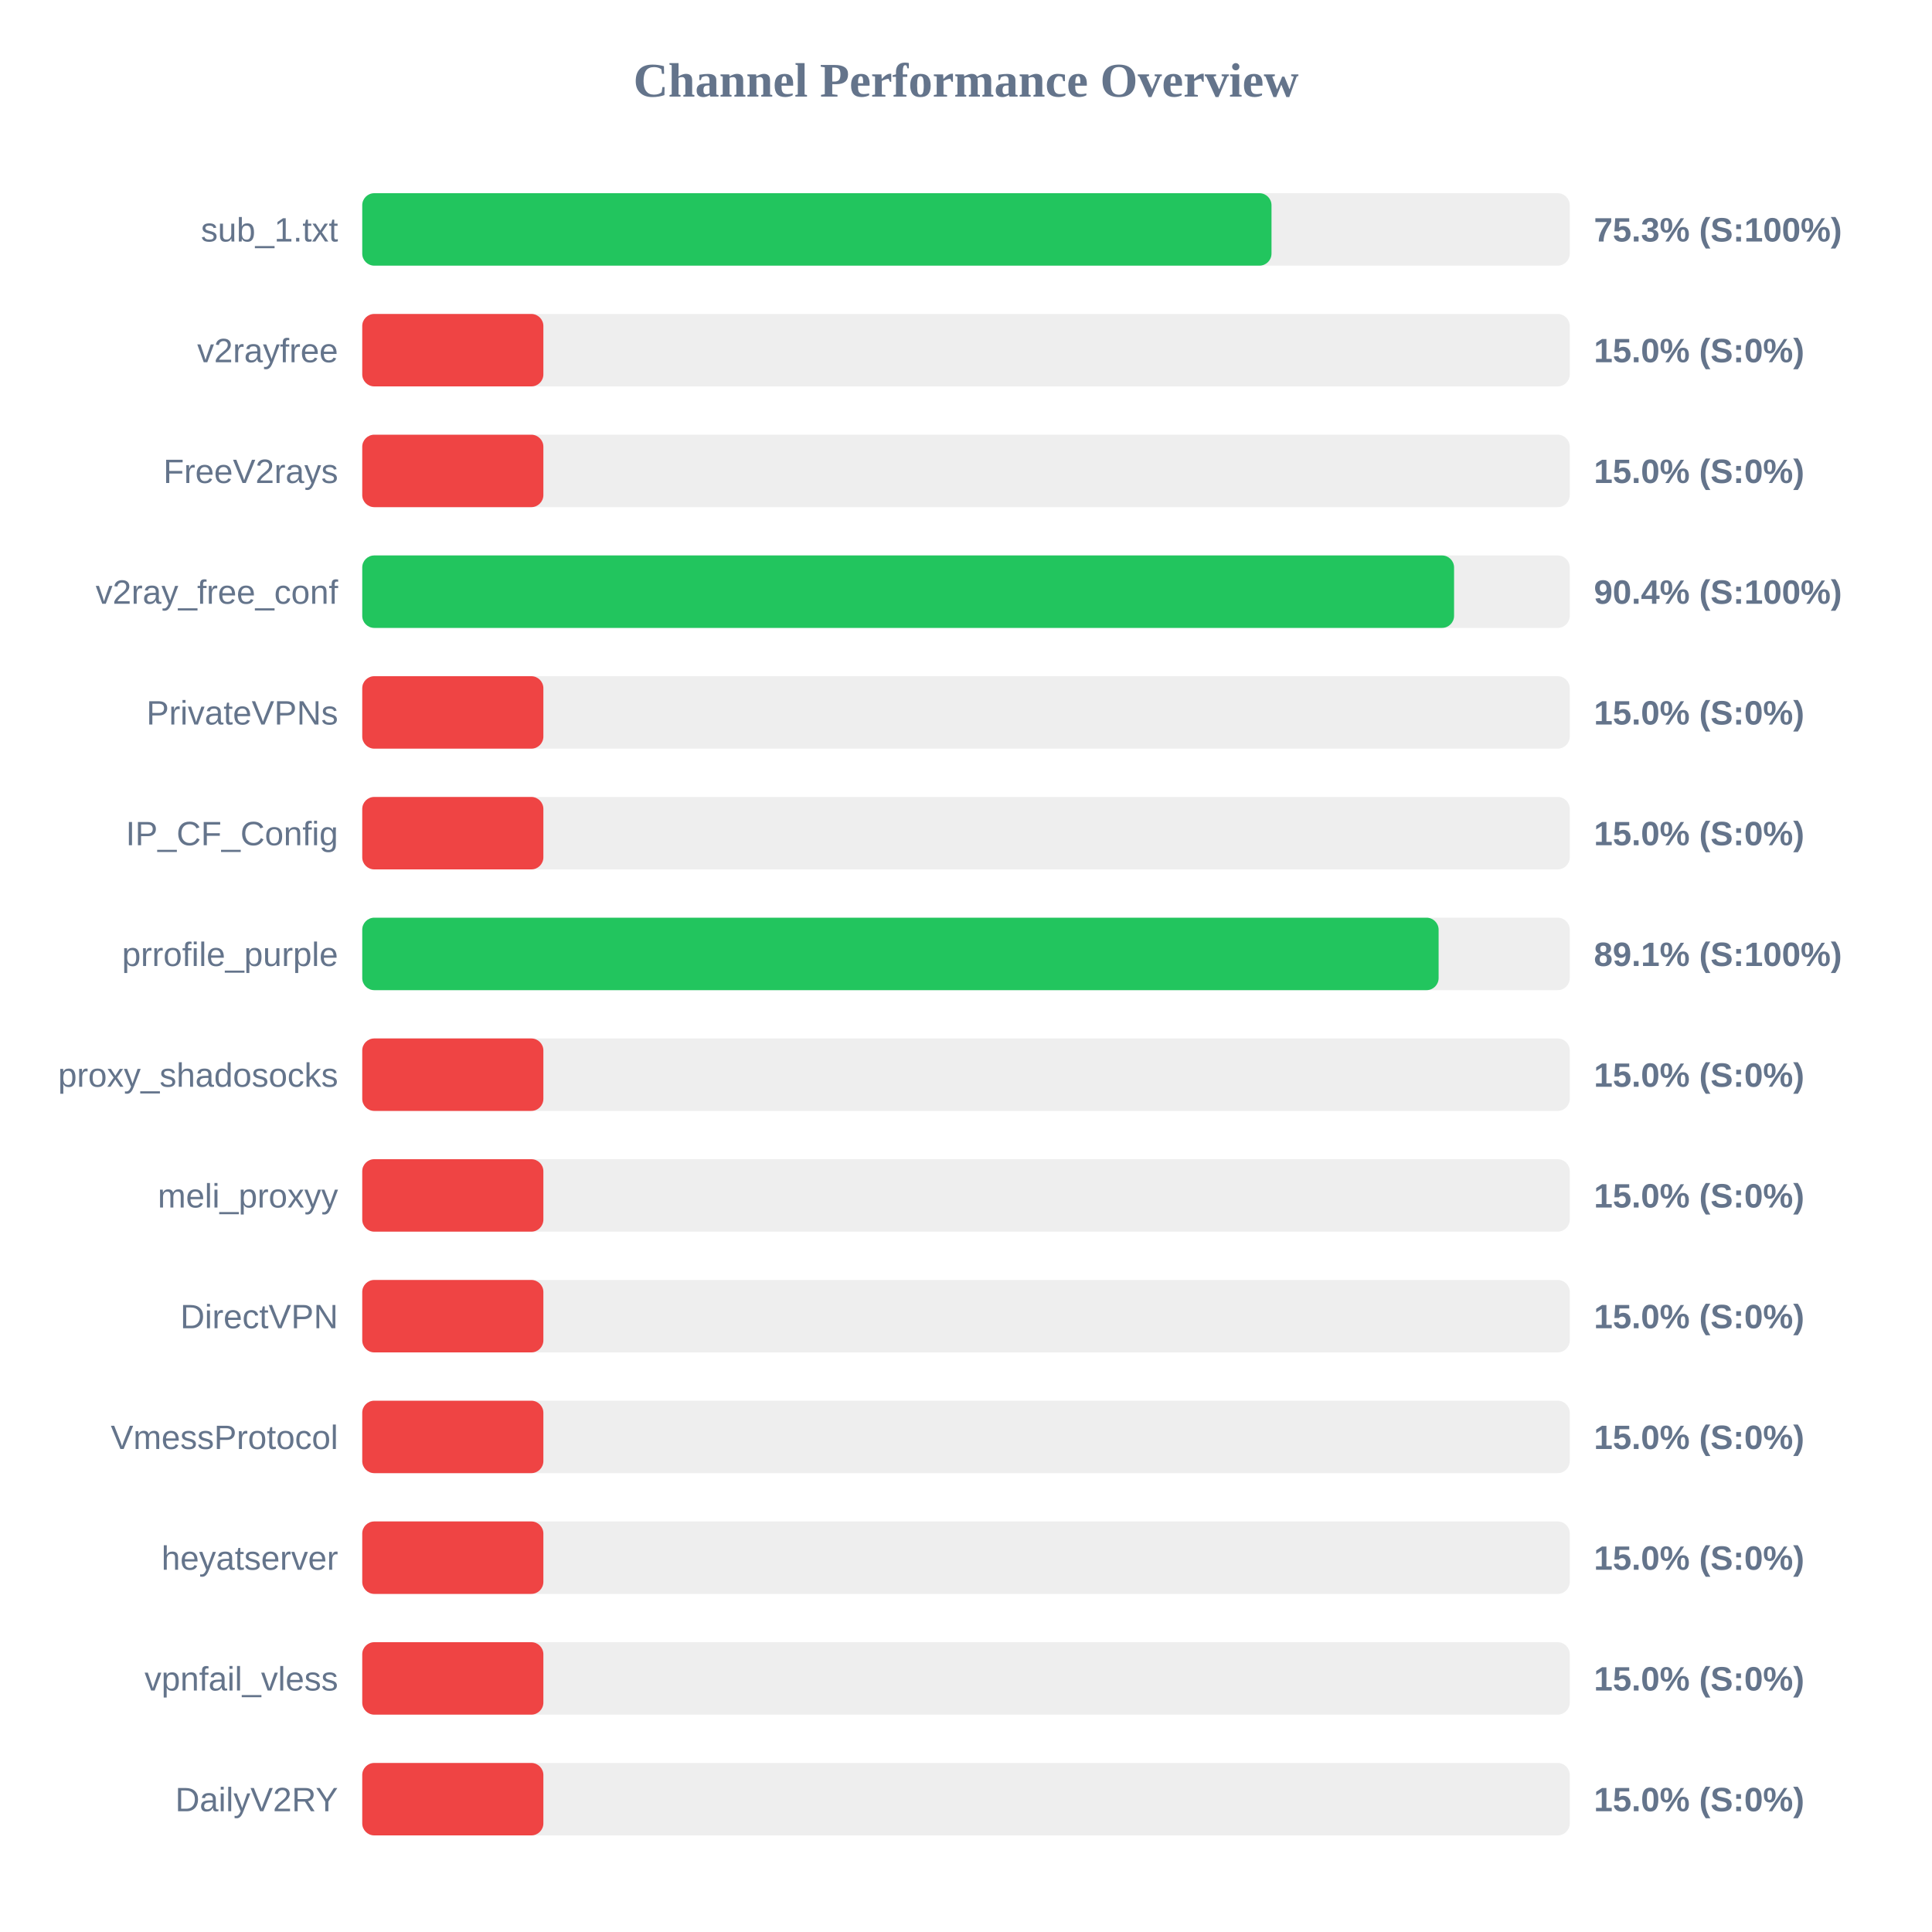
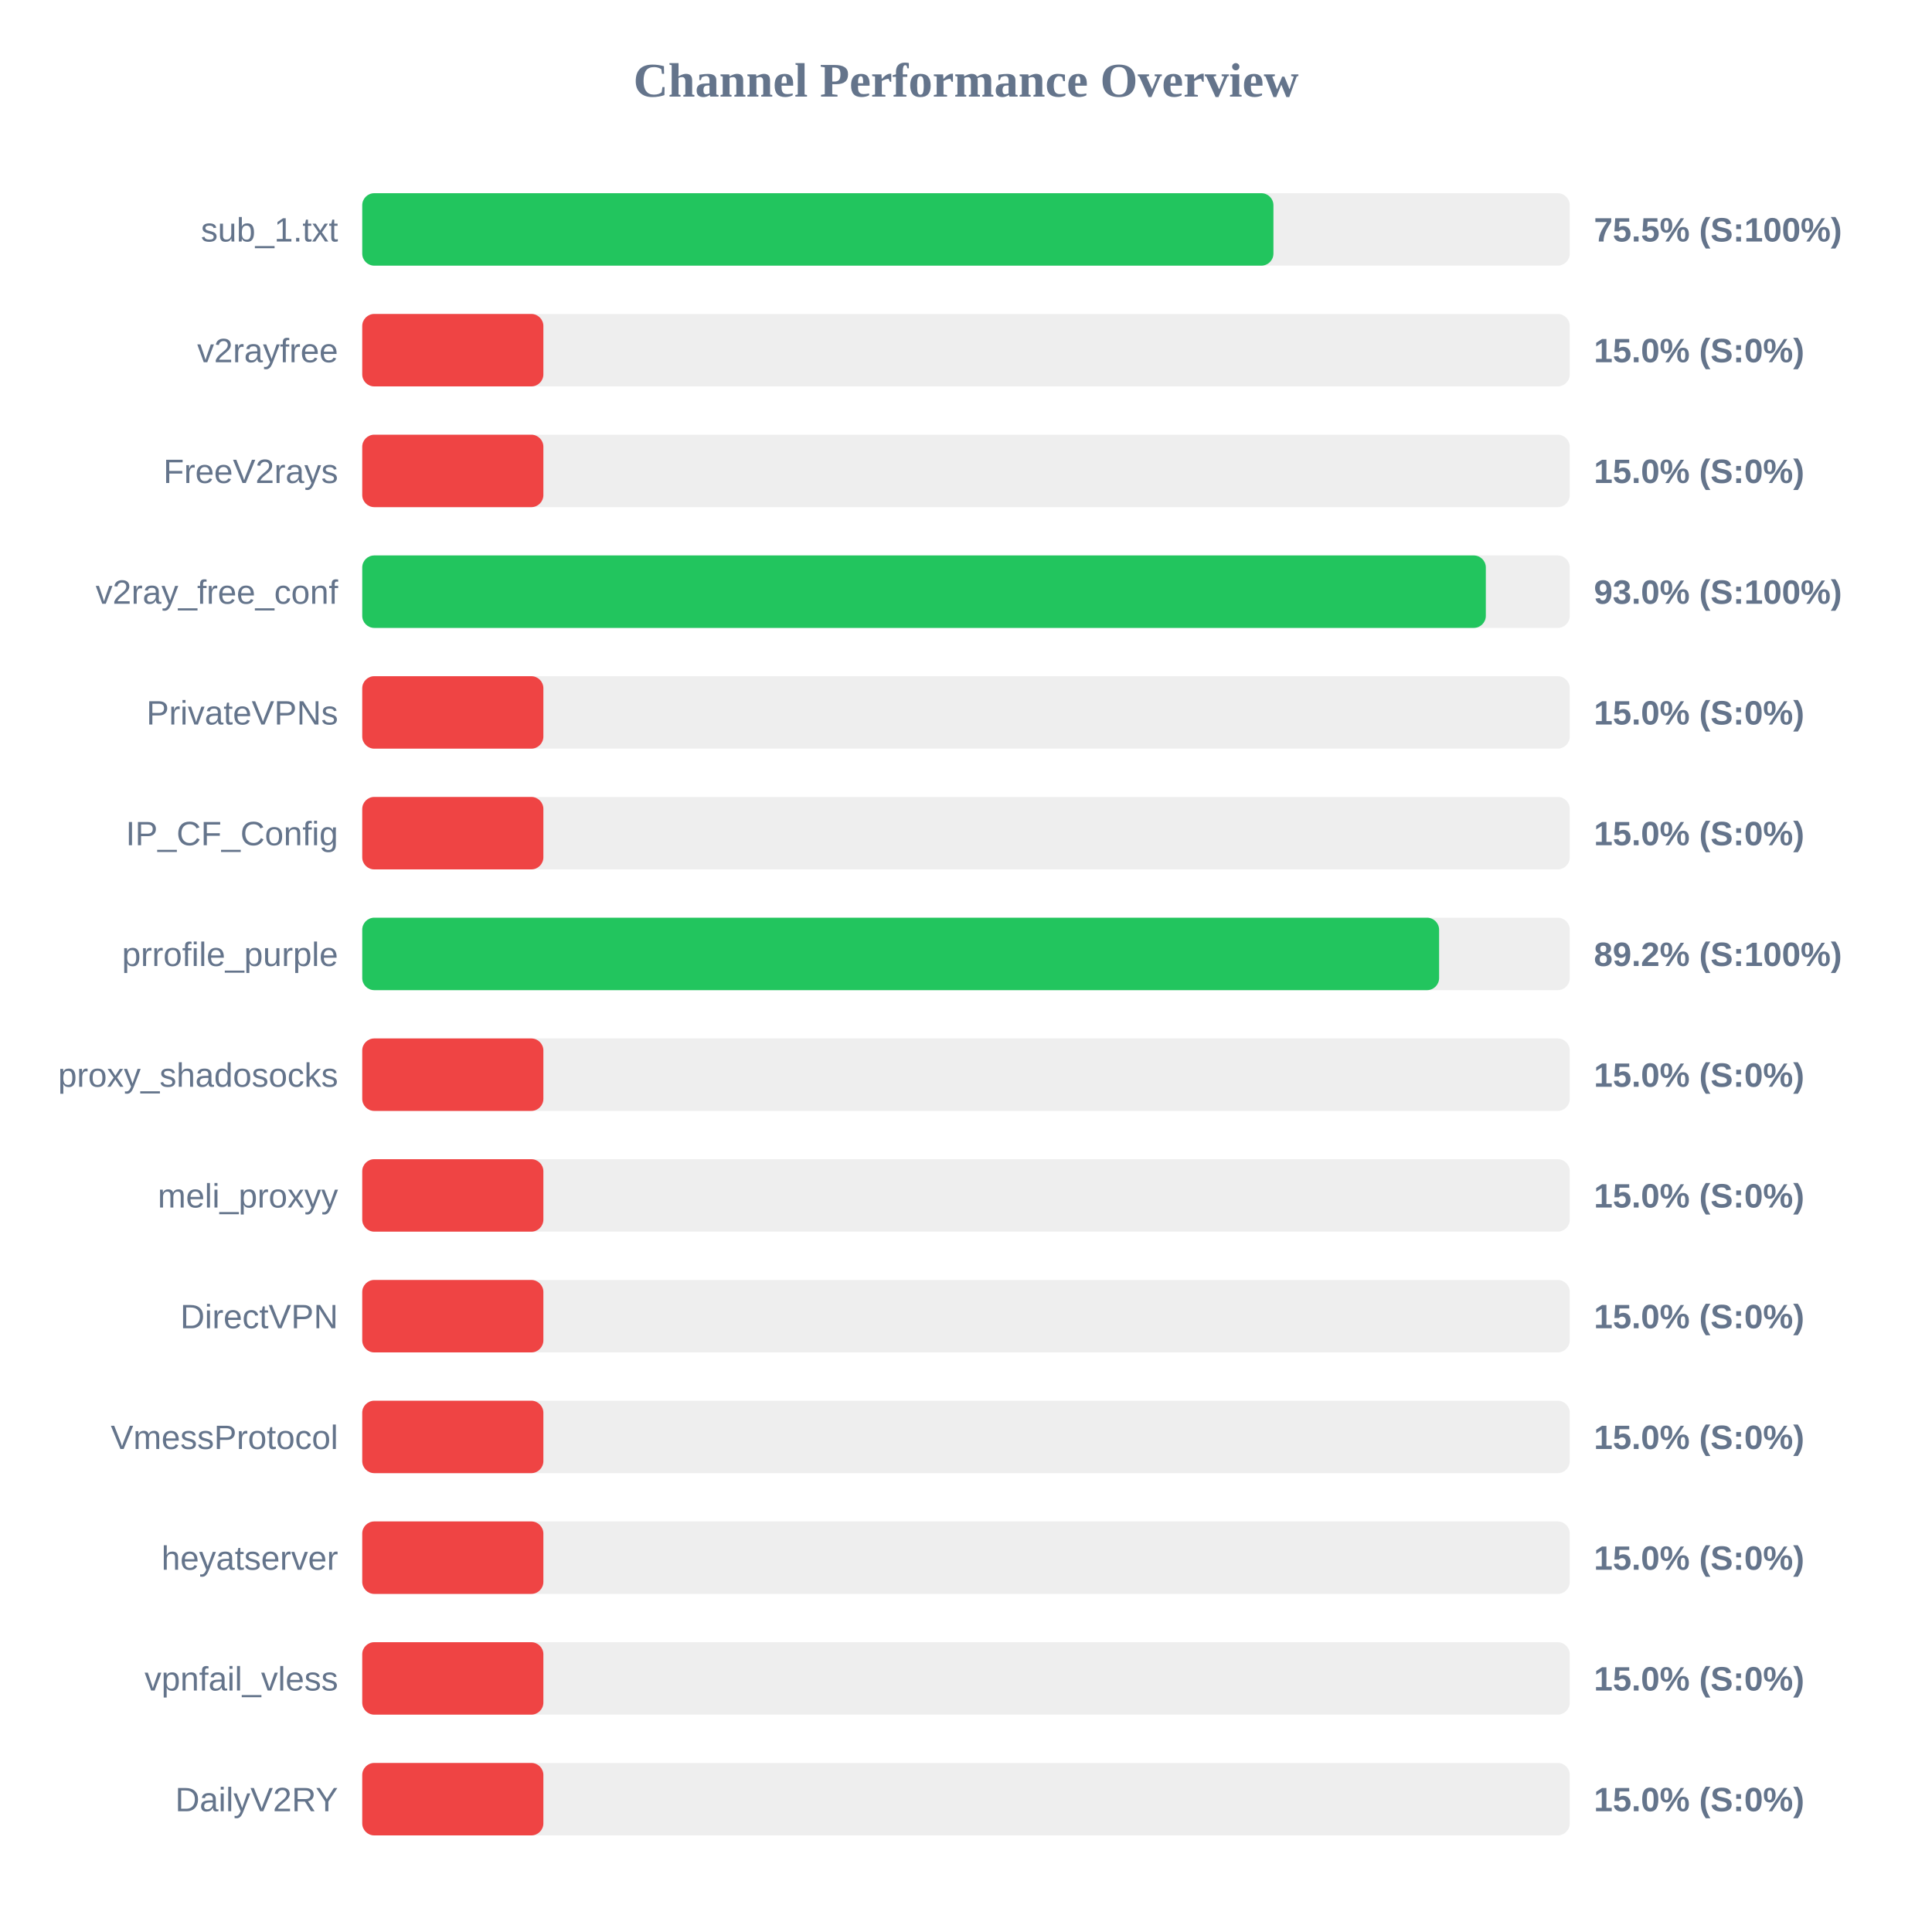
<svg xmlns="http://www.w3.org/2000/svg" width="800" height="800" version="1.1">
  <style>
        .row { font: 14px Arial; fill: #64748b; }
        .score { font: bold 14px Arial; fill: #64748b; }
    </style>
  <text x="400" y="40" text-anchor="middle" font-size="20px" font-weight="bold" fill="#64748b">Channel Performance Overview</text>
  <rect x="150" y="80" width="500" height="30" fill="#eee" rx="5" />
-   <rect x="150" y="80" width="376.5" height="30" fill="#22c55e" rx="5" />
+   <rect x="150" y="80" width="377.3" height="30" fill="#22c55e" rx="5" />
  <text x="140" y="100" text-anchor="end" class="row">sub_1.txt</text>
-   <text x="660" y="100" text-anchor="start" class="score">75.3% (S:100%)</text>
+   <text x="660" y="100" text-anchor="start" class="score">75.5% (S:100%)</text>
  <rect x="150" y="130" width="500" height="30" fill="#eee" rx="5" />
  <rect x="150" y="130" width="75.0" height="30" fill="#ef4444" rx="5" />
  <text x="140" y="150" text-anchor="end" class="row">v2rayfree</text>
  <text x="660" y="150" text-anchor="start" class="score">15.0% (S:0%)</text>
  <rect x="150" y="180" width="500" height="30" fill="#eee" rx="5" />
  <rect x="150" y="180" width="75.0" height="30" fill="#ef4444" rx="5" />
  <text x="140" y="200" text-anchor="end" class="row">FreeV2rays</text>
  <text x="660" y="200" text-anchor="start" class="score">15.0% (S:0%)</text>
  <rect x="150" y="230" width="500" height="30" fill="#eee" rx="5" />
-   <rect x="150" y="230" width="452.1" height="30" fill="#22c55e" rx="5" />
+   <rect x="150" y="230" width="465.25" height="30" fill="#22c55e" rx="5" />
  <text x="140" y="250" text-anchor="end" class="row">v2ray_free_conf</text>
-   <text x="660" y="250" text-anchor="start" class="score">90.4% (S:100%)</text>
+   <text x="660" y="250" text-anchor="start" class="score">93.0% (S:100%)</text>
  <rect x="150" y="280" width="500" height="30" fill="#eee" rx="5" />
  <rect x="150" y="280" width="75.0" height="30" fill="#ef4444" rx="5" />
  <text x="140" y="300" text-anchor="end" class="row">PrivateVPNs</text>
  <text x="660" y="300" text-anchor="start" class="score">15.0% (S:0%)</text>
  <rect x="150" y="330" width="500" height="30" fill="#eee" rx="5" />
  <rect x="150" y="330" width="75.0" height="30" fill="#ef4444" rx="5" />
  <text x="140" y="350" text-anchor="end" class="row">IP_CF_Config</text>
  <text x="660" y="350" text-anchor="start" class="score">15.0% (S:0%)</text>
  <rect x="150" y="380" width="500" height="30" fill="#eee" rx="5" />
-   <rect x="150" y="380" width="445.7" height="30" fill="#22c55e" rx="5" />
+   <rect x="150" y="380" width="445.9" height="30" fill="#22c55e" rx="5" />
  <text x="140" y="400" text-anchor="end" class="row">prrofile_purple</text>
-   <text x="660" y="400" text-anchor="start" class="score">89.1% (S:100%)</text>
+   <text x="660" y="400" text-anchor="start" class="score">89.2% (S:100%)</text>
  <rect x="150" y="430" width="500" height="30" fill="#eee" rx="5" />
  <rect x="150" y="430" width="75.0" height="30" fill="#ef4444" rx="5" />
  <text x="140" y="450" text-anchor="end" class="row">proxy_shadosocks</text>
  <text x="660" y="450" text-anchor="start" class="score">15.0% (S:0%)</text>
  <rect x="150" y="480" width="500" height="30" fill="#eee" rx="5" />
  <rect x="150" y="480" width="75.0" height="30" fill="#ef4444" rx="5" />
  <text x="140" y="500" text-anchor="end" class="row">meli_proxyy</text>
  <text x="660" y="500" text-anchor="start" class="score">15.0% (S:0%)</text>
  <rect x="150" y="530" width="500" height="30" fill="#eee" rx="5" />
  <rect x="150" y="530" width="75.0" height="30" fill="#ef4444" rx="5" />
  <text x="140" y="550" text-anchor="end" class="row">DirectVPN</text>
  <text x="660" y="550" text-anchor="start" class="score">15.0% (S:0%)</text>
  <rect x="150" y="580" width="500" height="30" fill="#eee" rx="5" />
  <rect x="150" y="580" width="75.0" height="30" fill="#ef4444" rx="5" />
  <text x="140" y="600" text-anchor="end" class="row">VmessProtocol</text>
  <text x="660" y="600" text-anchor="start" class="score">15.0% (S:0%)</text>
  <rect x="150" y="630" width="500" height="30" fill="#eee" rx="5" />
  <rect x="150" y="630" width="75.0" height="30" fill="#ef4444" rx="5" />
  <text x="140" y="650" text-anchor="end" class="row">heyatserver</text>
  <text x="660" y="650" text-anchor="start" class="score">15.0% (S:0%)</text>
  <rect x="150" y="680" width="500" height="30" fill="#eee" rx="5" />
  <rect x="150" y="680" width="75.0" height="30" fill="#ef4444" rx="5" />
  <text x="140" y="700" text-anchor="end" class="row">vpnfail_vless</text>
  <text x="660" y="700" text-anchor="start" class="score">15.0% (S:0%)</text>
  <rect x="150" y="730" width="500" height="30" fill="#eee" rx="5" />
  <rect x="150" y="730" width="75.0" height="30" fill="#ef4444" rx="5" />
  <text x="140" y="750" text-anchor="end" class="row">DailyV2RY</text>
  <text x="660" y="750" text-anchor="start" class="score">15.0% (S:0%)</text>
</svg>
